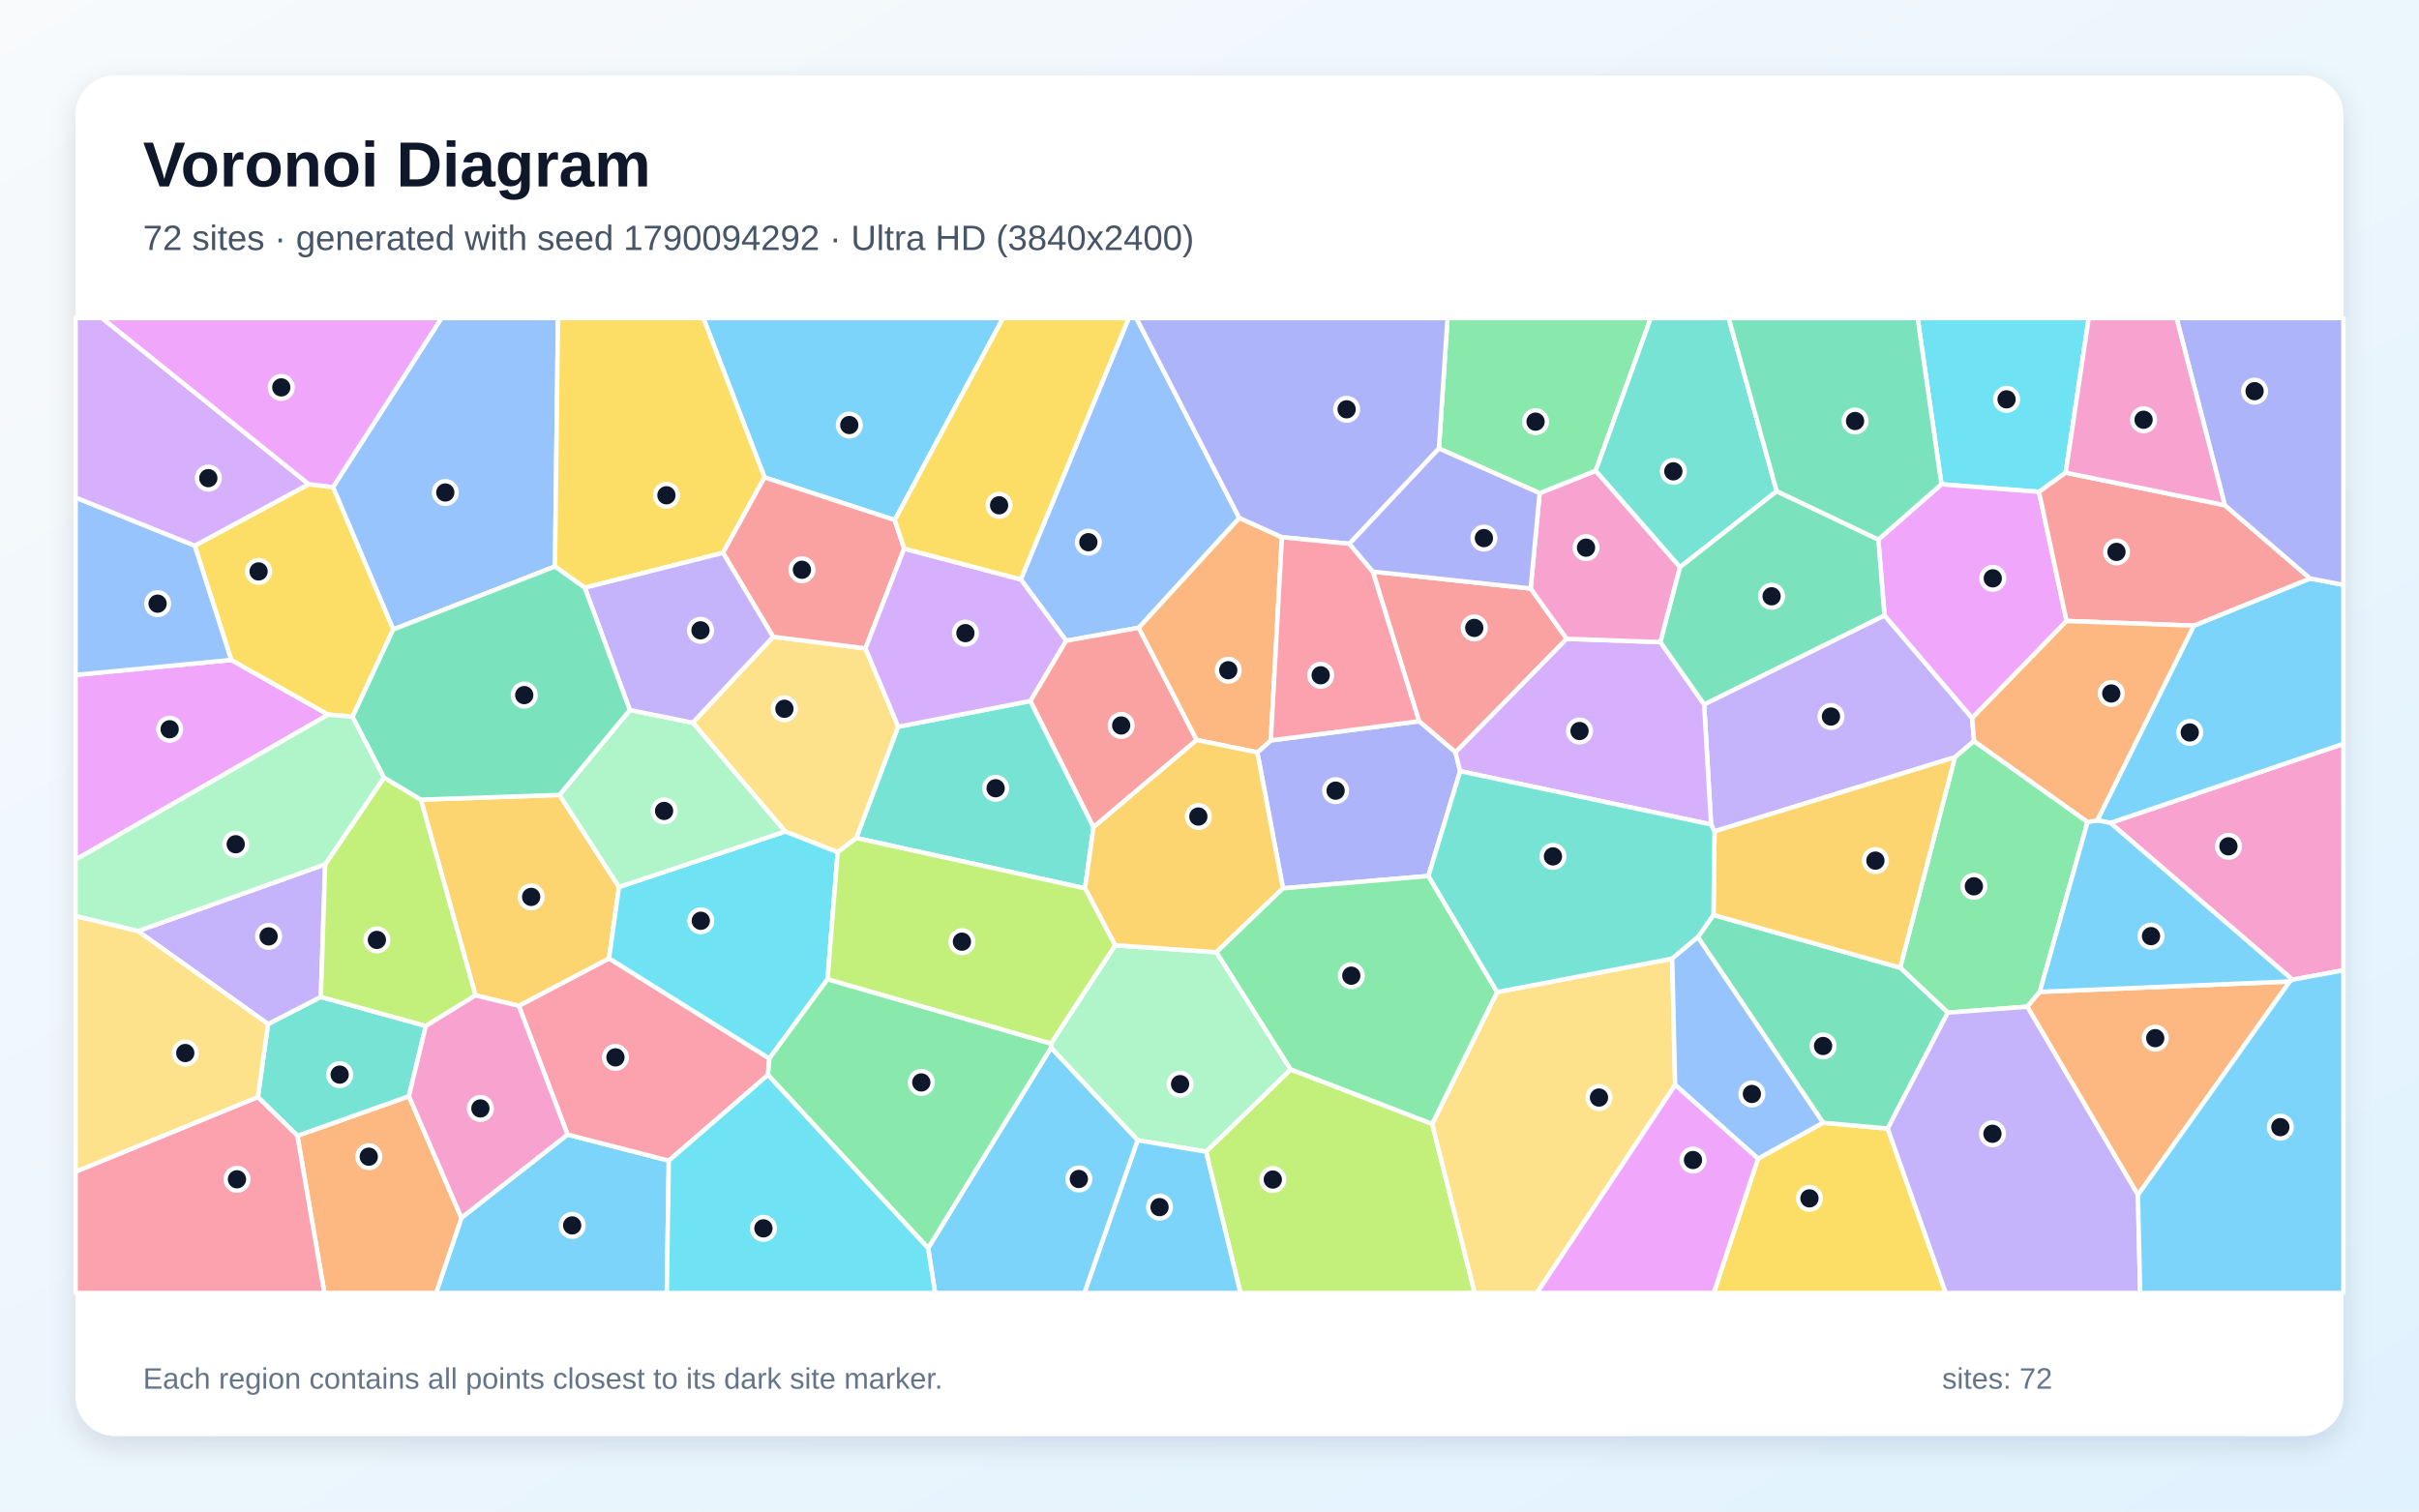
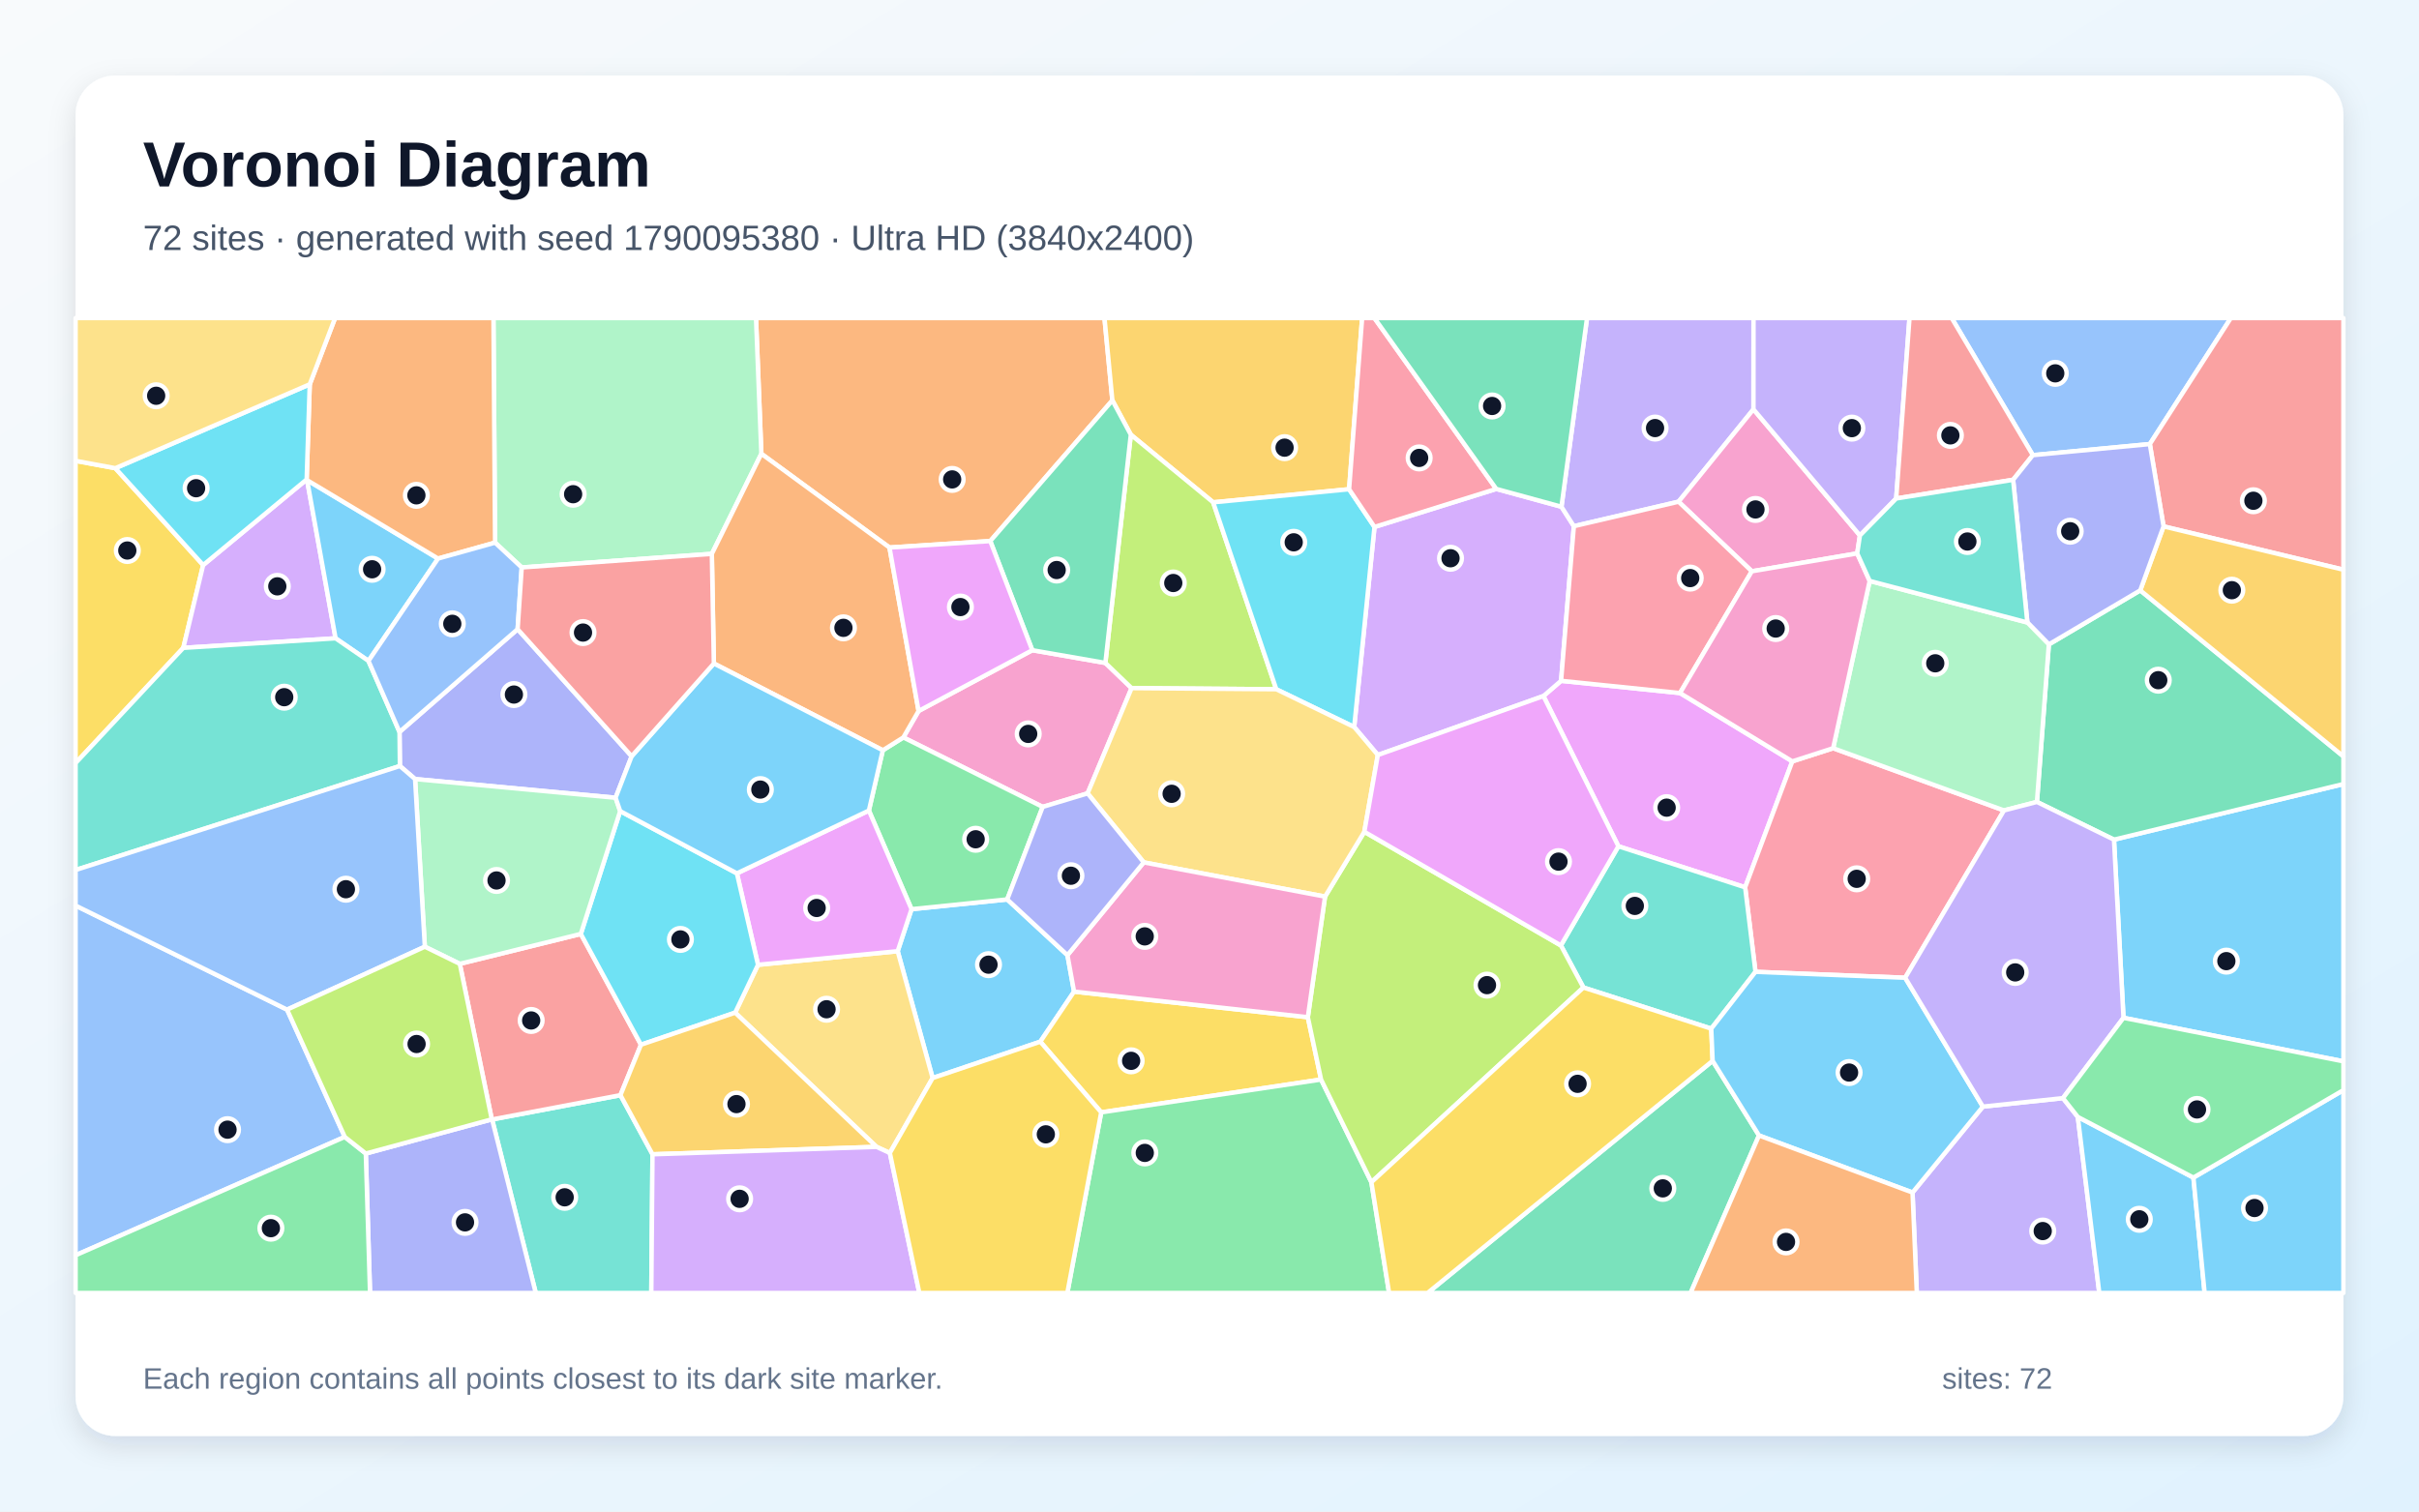
<svg xmlns="http://www.w3.org/2000/svg" width="3840" height="2400" viewBox="0 0 3840 2400" role="img" aria-labelledby="title description">
  <defs>
    <linearGradient id="background" x1="0" y1="0" x2="1" y2="1">
      <stop stop-color="#F8FAFC" />
      <stop offset="1" stop-color="#E0F2FE" />
    </linearGradient>
    <filter id="shadow" x="-5%" y="-5%" width="110%" height="110%">
      <feDropShadow dx="0" dy="15" stdDeviation="22" flood-color="#0F172A" flood-opacity=".12" />
    </filter>
  </defs>
  <rect width="3840" height="2400" fill="url(#background)" />
  <rect x="120" y="120" width="3600" height="2160" rx="63" fill="#FFFFFF" filter="url(#shadow)" />
  <g font-family="Arial, sans-serif">
    <text x="227" y="296" font-size="101" font-weight="700" fill="#0F172A">Voronoi Diagram</text>
-     <text x="227" y="397" font-size="56" fill="#475569">72 sites · generated with seed 1790094292 · Ultra HD (3840x2400)</text>
+     <text x="227" y="397" font-size="56" fill="#475569">72 sites · generated with seed 1790095380 · Ultra HD (3840x2400)</text>
  </g>
  <g stroke="#FFFFFF" stroke-width="7" stroke-linejoin="round">
-     <polygon points="732.5,1933.6 900.9,1801.5 1061.7,1842.9 1058.5,2053.0 692.2,2053.0" fill="#38BDF8" fill-opacity="0.65" />
-     <polygon points="2991.5,977.1 3130.7,1140.1 3133.7,1176.7 3103.4,1202.3 2721.7,1320.0 2716.2,1309.1 2705.2,1118.4" fill="#A78BFA" fill-opacity="0.65" />
-     <polygon points="3639.1,1555.6 3350.1,1306.6 3720.0,1181.0 3720.0,1540.6" fill="#F472B6" fill-opacity="0.65" />
-     <polygon points="472.1,1803.4 649.1,1740.6 732.5,1933.6 692.2,2053.0 514.9,2053.0" fill="#FB923C" fill-opacity="0.65" />
-     <polygon points="2790.7,1839.7 2894.0,1782.7 2996.6,1791.9 3088.8,2053.0 2720.5,2053.0" fill="#FACC15" fill-opacity="0.65" />
-     <polygon points="3313.9,1305.1 3238.0,1574.9 3218.2,1598.5 3092.0,1607.9 3016.3,1536.5 3103.4,1202.3 3133.7,1176.7" fill="#4ADE80" fill-opacity="0.65" />
-     <polygon points="409.3,1741.9 425.5,1626.0 509.3,1582.9 676.0,1629.0 649.1,1740.6 472.1,1803.4" fill="#2DD4BF" fill-opacity="0.65" />
-     <polygon points="881.0,899.5 624.2,999.5 528.6,773.5 700.8,505.0 885.8,505.0" fill="#60A5FA" fill-opacity="0.65" />
-     <polygon points="367.1,1047.9 521.1,1134.7 120.0,1365.0 120.0,1071.6" fill="#E879F9" fill-opacity="0.65" />
-     <polygon points="2695.2,1488.0 2720.0,1452.8 3016.3,1536.5 3092.0,1607.9 2996.6,1791.9 2894.0,1782.7" fill="#34D399" fill-opacity="0.65" />
-     <polygon points="2179.2,907.6 2429.8,934.4 2487.1,1014.3 2310.5,1194.5 2252.6,1145.2" fill="#F87171" fill-opacity="0.65" />
-     <polygon points="2317.9,1224.5 2267.5,1390.9 2036.6,1410.5 1995.9,1194.6 2017.3,1175.6 2252.6,1145.2 2310.5,1194.5" fill="#818CF8" fill-opacity="0.65" />
-     <polygon points="3016.3,1536.5 2720.0,1452.8 2721.7,1320.0 3103.4,1202.3" fill="#FBBF24" fill-opacity="0.65" />
-     <polygon points="1914.5,1828.6 2048.9,1698.0 2273.5,1784.5 2341.0,2053.0 1969.1,2053.0" fill="#A3E635" fill-opacity="0.65" />
-     <polygon points="2317.9,1224.5 2310.5,1194.5 2487.1,1014.3 2635.8,1019.5 2705.2,1118.4 2716.2,1309.1" fill="#C084FC" fill-opacity="0.65" />
-     <polygon points="823.5,1597.0 966.8,1521.7 1221.3,1680.7 1219.1,1706.8 1061.7,1842.9 900.9,1801.5" fill="#FB7185" fill-opacity="0.65" />
-     <polygon points="3279.1,750.5 3236.8,781.0 3081.9,769.0 3044.1,505.0 3315.7,505.0" fill="#22D3EE" fill-opacity="0.65" />
-     <polygon points="1805.9,1810.5 1668.3,1663.7 1668.3,1656.9 1770.2,1500.9 1931.0,1511.9 2048.9,1698.0 1914.5,1828.6" fill="#86EFAC" fill-opacity="0.65" />
-     <polygon points="1099.7,1147.5 1227.3,1011.1 1373.9,1029.5 1425.9,1153.9 1359.4,1330.6 1329.8,1353.2 1246.3,1320.3" fill="#FCD34D" fill-opacity="0.65" />
-     <polygon points="1805.9,1810.5 1914.5,1828.6 1969.1,2053.0 1721.3,2053.0" fill="#38BDF8" fill-opacity="0.65" />
-     <polygon points="3350.1,1306.6 3329.2,1302.6 3482.6,993.4 3667.2,918.5 3720.0,928.6 3720.0,1181.0" fill="#38BDF8" fill-opacity="0.65" />
-     <polygon points="218.9,1478.4 516.2,1372.3 509.3,1582.9 425.5,1626.0" fill="#A78BFA" fill-opacity="0.65" />
-     <polygon points="2444.1,783.0 2533.1,747.4 2667.0,900.5 2635.8,1019.5 2487.1,1014.3 2429.8,934.4" fill="#F472B6" fill-opacity="0.65" />
-     <polygon points="3393.8,1897.3 3218.2,1598.5 3238.0,1574.9 3634.9,1558.4" fill="#FB923C" fill-opacity="0.65" />
-     <polygon points="490.2,768.8 528.6,773.5 624.2,999.5 559.7,1138.0 521.1,1134.7 367.1,1047.9 309.1,866.4" fill="#FACC15" fill-opacity="0.65" />
-     <polygon points="2533.1,747.4 2444.1,783.0 2284.2,712.1 2297.8,505.0 2620.5,505.0" fill="#4ADE80" fill-opacity="0.65" />
-     <polygon points="2820.4,779.9 2667.0,900.5 2533.1,747.4 2620.5,505.0 2744.2,505.0" fill="#2DD4BF" fill-opacity="0.65" />
-     <polygon points="309.1,866.4 367.1,1047.9 120.0,1071.6 120.0,790.0" fill="#60A5FA" fill-opacity="0.65" />
-     <polygon points="2981.7,856.7 3081.9,769.0 3236.8,781.0 3280.5,986.0 3130.7,1140.1 2991.5,977.1" fill="#E879F9" fill-opacity="0.65" />
-     <polygon points="2667.0,900.5 2820.4,779.9 2981.7,856.7 2991.5,977.1 2705.2,1118.4 2635.8,1019.5" fill="#34D399" fill-opacity="0.65" />
-     <polygon points="3531.8,802.2 3667.2,918.5 3482.6,993.4 3280.5,986.0 3236.8,781.0 3279.1,750.5" fill="#F87171" fill-opacity="0.65" />
-     <polygon points="3667.2,918.5 3531.8,802.2 3455.1,505.0 3720.0,505.0 3720.0,928.6" fill="#818CF8" fill-opacity="0.65" />
-     <polygon points="754.8,1580.5 668.1,1269.7 888.1,1262.2 982.7,1408.4 966.8,1521.7 823.5,1597.0" fill="#FBBF24" fill-opacity="0.65" />
-     <polygon points="609.6,1234.5 668.1,1269.7 754.8,1580.5 676.0,1629.0 509.3,1582.9 516.2,1372.3" fill="#A3E635" fill-opacity="0.65" />
-     <polygon points="490.2,768.8 309.1,866.4 120.0,790.0 120.0,505.0 162.0,505.0" fill="#C084FC" fill-opacity="0.65" />
-     <polygon points="120.0,1860.3 409.3,1741.9 472.1,1803.4 514.9,2053.0 120.0,2053.0" fill="#FB7185" fill-opacity="0.65" />
-     <polygon points="982.7,1408.4 1246.3,1320.3 1329.8,1353.2 1313.7,1554.8 1221.3,1680.7 966.8,1521.7" fill="#22D3EE" fill-opacity="0.65" />
-     <polygon points="521.1,1134.7 559.7,1138.0 609.6,1234.5 516.2,1372.3 218.9,1478.4 120.0,1454.6 120.0,1365.0" fill="#86EFAC" fill-opacity="0.65" />
-     <polygon points="2273.5,1784.5 2376.6,1575.2 2654.5,1522.1 2659.2,1722.7 2439.7,2053.0 2341.0,2053.0" fill="#FCD34D" fill-opacity="0.65" />
-     <polygon points="1473.3,1981.8 1668.3,1663.7 1805.9,1810.5 1721.3,2053.0 1484.4,2053.0" fill="#38BDF8" fill-opacity="0.65" />
-     <polygon points="1420.4,825.8 1213.6,758.0 1116.5,505.0 1592.3,505.0" fill="#38BDF8" fill-opacity="0.65" />
-     <polygon points="2996.6,1791.9 3092.0,1607.9 3218.2,1598.5 3393.8,1897.3 3397.4,2053.0 3088.8,2053.0" fill="#A78BFA" fill-opacity="0.65" />
-     <polygon points="649.1,1740.6 676.0,1629.0 754.8,1580.5 823.5,1597.0 900.9,1801.5 732.5,1933.6" fill="#F472B6" fill-opacity="0.65" />
-     <polygon points="2017.3,1175.6 1995.9,1194.6 1899.3,1174.9 1807.4,996.8 1967.2,822.3 2035.0,853.0" fill="#FB923C" fill-opacity="0.65" />
-     <polygon points="1213.6,758.0 1147.7,877.8 928.3,933.2 881.0,899.5 885.8,505.0 1116.5,505.0" fill="#FACC15" fill-opacity="0.65" />
-     <polygon points="1219.1,1706.8 1221.3,1680.7 1313.7,1554.8 1668.3,1656.9 1668.3,1663.7 1473.3,1981.8" fill="#4ADE80" fill-opacity="0.65" />
-     <polygon points="1735.9,1313.1 1722.4,1410.5 1359.4,1330.6 1425.9,1153.9 1635.8,1113.0" fill="#2DD4BF" fill-opacity="0.65" />
-     <polygon points="1967.2,822.3 1807.4,996.8 1692.5,1017.4 1620.4,920.0 1791.8,505.0 1803.9,505.0" fill="#60A5FA" fill-opacity="0.65" />
-     <polygon points="528.6,773.5 490.2,768.8 162.0,505.0 700.8,505.0" fill="#E879F9" fill-opacity="0.65" />
-     <polygon points="3081.9,769.0 2981.7,856.7 2820.4,779.9 2744.2,505.0 3044.1,505.0" fill="#34D399" fill-opacity="0.65" />
-     <polygon points="1147.7,877.8 1213.6,758.0 1420.4,825.8 1435.3,871.1 1373.9,1029.5 1227.3,1011.1" fill="#F87171" fill-opacity="0.65" />
-     <polygon points="2284.2,712.1 2142.1,863.5 2035.0,853.0 1967.2,822.3 1803.9,505.0 2297.8,505.0" fill="#818CF8" fill-opacity="0.65" />
-     <polygon points="1931.0,1511.9 1770.2,1500.9 1722.4,1410.5 1735.9,1313.1 1899.3,1174.9 1995.9,1194.6 2036.6,1410.5" fill="#FBBF24" fill-opacity="0.65" />
-     <polygon points="1722.4,1410.5 1770.2,1500.9 1668.3,1656.9 1313.7,1554.8 1329.8,1353.2 1359.4,1330.6" fill="#A3E635" fill-opacity="0.65" />
-     <polygon points="1435.3,871.1 1620.4,920.0 1692.5,1017.4 1635.8,1113.0 1425.9,1153.9 1373.9,1029.5" fill="#C084FC" fill-opacity="0.65" />
-     <polygon points="2035.0,853.0 2142.1,863.5 2179.2,907.6 2252.6,1145.2 2017.3,1175.6" fill="#FB7185" fill-opacity="0.65" />
-     <polygon points="1061.7,1842.9 1219.1,1706.8 1473.3,1981.8 1484.4,2053.0 1058.5,2053.0" fill="#22D3EE" fill-opacity="0.65" />
-     <polygon points="999.8,1127.4 1099.7,1147.5 1246.3,1320.3 982.7,1408.4 888.1,1262.2" fill="#86EFAC" fill-opacity="0.65" />
-     <polygon points="120.0,1860.3 120.0,1454.6 218.9,1478.4 425.5,1626.0 409.3,1741.9" fill="#FCD34D" fill-opacity="0.65" />
-     <polygon points="3634.9,1558.4 3238.0,1574.9 3313.9,1305.1 3329.2,1302.6 3350.1,1306.6 3639.1,1555.6" fill="#38BDF8" fill-opacity="0.65" />
-     <polygon points="3393.8,1897.3 3634.9,1558.4 3639.1,1555.6 3720.0,1540.6 3720.0,2053.0 3397.4,2053.0" fill="#38BDF8" fill-opacity="0.65" />
-     <polygon points="928.3,933.2 1147.7,877.8 1227.3,1011.1 1099.7,1147.5 999.8,1127.4" fill="#A78BFA" fill-opacity="0.65" />
-     <polygon points="3531.8,802.2 3279.1,750.5 3315.7,505.0 3455.1,505.0" fill="#F472B6" fill-opacity="0.65" />
-     <polygon points="3482.6,993.4 3329.2,1302.6 3313.9,1305.1 3133.7,1176.7 3130.7,1140.1 3280.5,986.0" fill="#FB923C" fill-opacity="0.65" />
-     <polygon points="1620.4,920.0 1435.3,871.1 1420.4,825.8 1592.3,505.0 1791.8,505.0" fill="#FACC15" fill-opacity="0.65" />
-     <polygon points="2376.6,1575.2 2273.5,1784.5 2048.9,1698.0 1931.0,1511.9 2036.6,1410.5 2267.5,1390.9" fill="#4ADE80" fill-opacity="0.65" />
-     <polygon points="2654.5,1522.1 2376.6,1575.2 2267.5,1390.9 2317.9,1224.5 2716.2,1309.1 2721.7,1320.0 2720.0,1452.8 2695.2,1488.0" fill="#2DD4BF" fill-opacity="0.65" />
-     <polygon points="2659.2,1722.7 2654.5,1522.1 2695.2,1488.0 2894.0,1782.7 2790.7,1839.7" fill="#60A5FA" fill-opacity="0.65" />
-     <polygon points="2659.2,1722.7 2790.7,1839.7 2720.5,2053.0 2439.7,2053.0" fill="#E879F9" fill-opacity="0.65" />
-     <polygon points="999.8,1127.4 888.1,1262.2 668.1,1269.7 609.6,1234.5 559.7,1138.0 624.2,999.5 881.0,899.5 928.3,933.2" fill="#34D399" fill-opacity="0.65" />
-     <polygon points="1692.5,1017.4 1807.4,996.8 1899.3,1174.9 1735.9,1313.1 1635.8,1113.0" fill="#F87171" fill-opacity="0.65" />
-     <polygon points="2142.1,863.5 2284.2,712.1 2444.1,783.0 2429.8,934.4 2179.2,907.6" fill="#818CF8" fill-opacity="0.65" />
+     <polygon points="1694.5,1516.6 1705.0,1574.5 1651.4,1654.0 1480.5,1711.7 1425.0,1510.3 1447.0,1443.6 1598.9,1428.1" fill="#38BDF8" fill-opacity="0.65" />
+     <polygon points="3036.0,1893.5 3147.7,1757.1 3274.8,1743.6 3298.4,1773.5 3332.5,2053.0 3042.8,2053.0" fill="#A78BFA" fill-opacity="0.65" />
+     <polygon points="1726.5,1259.7 1655.2,1281.2 1434.0,1170.9 1458.2,1128.9 1638.7,1032.4 1754.7,1052.6 1796.3,1092.6" fill="#F472B6" fill-opacity="0.65" />
+     <polygon points="1765.8,635.7 1572.0,859.1 1412.0,869.4 1208.6,720.5 1200.1,505.0 1753.3,505.0" fill="#FB923C" fill-opacity="0.65" />
+     <polygon points="183.1,743.4 322.5,897.2 291.0,1028.7 120.0,1211.6 120.0,731.7" fill="#FACC15" fill-opacity="0.65" />
+     <polygon points="1379.3,1287.0 1401.4,1191.3 1434.0,1170.9 1655.2,1281.2 1598.9,1428.1 1447.0,1443.6" fill="#4ADE80" fill-opacity="0.65" />
+     <polygon points="781.2,1777.5 984.9,1738.9 1035.8,1832.8 1033.9,2053.0 850.5,2053.0" fill="#2DD4BF" fill-opacity="0.65" />
+     <polygon points="547.3,1805.2 120.0,1993.1 120.0,1437.9 455.7,1603.1" fill="#60A5FA" fill-opacity="0.65" />
+     <polygon points="2666.9,1100.4 2845.2,1208.9 2770.3,1408.9 2569.1,1343.7 2450.1,1105.2 2478.1,1081.0" fill="#E879F9" fill-opacity="0.65" />
+     <polygon points="2718.7,1684.4 2792.3,1802.9 2683.7,2053.0 2266.1,2053.0" fill="#34D399" fill-opacity="0.65" />
+     <polygon points="729.9,1530.4 922.0,1482.9 1017.5,1658.8 984.9,1738.9 781.2,1777.5 780.7,1777.3" fill="#F87171" fill-opacity="0.65" />
+     <polygon points="1002.7,1200.8 977.2,1266.7 658.9,1237.0 634.8,1216.3 634.2,1162.2 821.7,999.0" fill="#818CF8" fill-opacity="0.65" />
+     <polygon points="2141.6,776.8 1925.8,797.6 1795.1,690.2 1765.8,635.7 1753.3,505.0 2162.3,505.0" fill="#FBBF24" fill-opacity="0.65" />
+     <polygon points="1795.1,690.2 1925.8,797.6 2026.0,1094.4 1796.3,1092.6 1754.7,1052.6" fill="#A3E635" fill-opacity="0.65" />
+     <polygon points="2375.2,776.3 2478.7,804.6 2498.4,835.5 2478.1,1081.0 2450.1,1105.2 2187.2,1198.8 2149.7,1154.4 2181.9,836.7" fill="#C084FC" fill-opacity="0.65" />
+     <polygon points="3024.3,1552.5 2786.7,1543.1 2770.3,1408.9 2845.2,1208.9 2910.0,1188.0 3181.2,1286.8" fill="#FB7185" fill-opacity="0.65" />
+     <polygon points="2026.0,1094.4 1925.8,797.6 2141.6,776.8 2181.9,836.7 2149.7,1154.4" fill="#22D3EE" fill-opacity="0.65" />
+     <polygon points="1130.0,879.4 828.2,901.0 785.9,861.6 783.3,505.0 1200.1,505.0 1208.6,720.5" fill="#86EFAC" fill-opacity="0.65" />
+     <polygon points="1412.6,1830.7 1391.4,1821.0 1167.0,1607.9 1203.3,1531.9 1425.0,1510.3 1480.5,1711.7" fill="#FCD34D" fill-opacity="0.65" />
+     <polygon points="3298.4,1773.5 3481.9,1869.8 3499.7,2053.0 3332.5,2053.0" fill="#38BDF8" fill-opacity="0.65" />
+     <polygon points="3370.9,1616.1 3355.8,1333.2 3720.0,1244.9 3720.0,1685.2" fill="#38BDF8" fill-opacity="0.65" />
+     <polygon points="2783.5,649.9 2664.6,796.6 2498.4,835.5 2478.7,804.6 2519.3,505.0 2783.6,505.0" fill="#A78BFA" fill-opacity="0.65" />
+     <polygon points="2952.5,850.2 2948.2,878.7 2780.9,907.1 2664.6,796.6 2783.5,649.9" fill="#F472B6" fill-opacity="0.65" />
+     <polygon points="1133.2,1053.5 1130.0,879.4 1208.6,720.5 1412.0,869.4 1458.2,1128.9 1434.0,1170.9 1401.4,1191.3" fill="#FB923C" fill-opacity="0.65" />
+     <polygon points="2076.1,1615.1 2097.1,1714.1 1748.1,1766.2 1651.4,1654.0 1705.0,1574.5" fill="#FACC15" fill-opacity="0.65" />
+     <polygon points="1748.1,1766.2 2097.1,1714.1 2177.0,1877.1 2205.1,2053.0 1694.3,2053.0" fill="#4ADE80" fill-opacity="0.65" />
+     <polygon points="2786.7,1543.1 2716.5,1633.3 2513.6,1568.0 2477.8,1501.2 2569.1,1343.7 2770.3,1408.9" fill="#2DD4BF" fill-opacity="0.65" />
+     <polygon points="3412.7,705.1 3227.0,722.7 3098.2,505.0 3541.3,505.0" fill="#60A5FA" fill-opacity="0.65" />
+     <polygon points="1203.3,1531.9 1169.8,1386.7 1379.3,1287.0 1447.0,1443.6 1425.0,1510.3" fill="#E879F9" fill-opacity="0.65" />
+     <polygon points="3355.8,1333.2 3233.5,1273.3 3252.4,1023.2 3397.5,937.4 3720.0,1201.0 3720.0,1244.9" fill="#34D399" fill-opacity="0.65" />
+     <polygon points="3434.5,835.8 3412.7,705.1 3541.3,505.0 3720.0,505.0 3720.0,904.6" fill="#F87171" fill-opacity="0.65" />
+     <polygon points="580.7,1831.6 780.7,1777.3 781.2,1777.5 850.5,2053.0 587.4,2053.0" fill="#818CF8" fill-opacity="0.65" />
+     <polygon points="3397.5,937.4 3434.5,835.8 3720.0,904.6 3720.0,1201.0" fill="#FBBF24" fill-opacity="0.65" />
+     <polygon points="2177.0,1877.1 2097.1,1714.1 2076.1,1615.1 2103.4,1423.6 2165.8,1320.7 2477.8,1501.2 2513.6,1568.0" fill="#A3E635" fill-opacity="0.65" />
+     <polygon points="486.8,761.3 487.5,762.4 532.7,1013.5 291.0,1028.7 322.5,897.2" fill="#C084FC" fill-opacity="0.65" />
+     <polygon points="2375.2,776.3 2181.9,836.7 2141.6,776.8 2162.3,505.0 2181.8,505.0" fill="#FB7185" fill-opacity="0.65" />
+     <polygon points="1169.8,1386.7 1203.3,1531.9 1167.0,1607.9 1017.5,1658.8 922.0,1482.9 984.5,1287.9" fill="#22D3EE" fill-opacity="0.65" />
+     <polygon points="984.5,1287.9 922.0,1482.9 729.9,1530.4 674.4,1503.2 658.9,1237.0 977.2,1266.7" fill="#86EFAC" fill-opacity="0.65" />
+     <polygon points="2026.0,1094.4 2149.7,1154.4 2187.2,1198.8 2165.8,1320.7 2103.4,1423.6 1815.6,1369.3 1726.5,1259.7 1796.3,1092.6" fill="#FCD34D" fill-opacity="0.65" />
+     <polygon points="695.4,886.9 584.9,1049.4 532.7,1013.5 487.5,762.4" fill="#38BDF8" fill-opacity="0.65" />
+     <polygon points="1169.8,1386.7 984.5,1287.9 977.2,1266.7 1002.7,1200.8 1133.2,1053.5 1401.4,1191.3 1379.3,1287.0" fill="#38BDF8" fill-opacity="0.65" />
+     <polygon points="3010.1,791.5 2952.5,850.2 2783.5,649.9 2783.6,505.0 3031.2,505.0" fill="#A78BFA" fill-opacity="0.65" />
+     <polygon points="1815.6,1369.3 2103.4,1423.6 2076.1,1615.1 1705.0,1574.5 1694.5,1516.6" fill="#F472B6" fill-opacity="0.65" />
+     <polygon points="785.9,861.6 695.4,886.9 487.5,762.4 486.8,761.3 491.7,610.2 531.9,505.0 783.3,505.0" fill="#FB923C" fill-opacity="0.65" />
+     <polygon points="2177.0,1877.1 2513.6,1568.0 2716.5,1633.3 2718.7,1684.4 2266.1,2053.0 2205.1,2053.0" fill="#FACC15" fill-opacity="0.65" />
+     <polygon points="120.0,1993.1 547.3,1805.2 580.7,1831.6 587.4,2053.0 120.0,2053.0" fill="#4ADE80" fill-opacity="0.65" />
+     <polygon points="532.7,1013.5 584.9,1049.4 634.2,1162.2 634.8,1216.3 120.0,1381.4 120.0,1211.6 291.0,1028.7" fill="#2DD4BF" fill-opacity="0.65" />
+     <polygon points="634.8,1216.3 658.9,1237.0 674.4,1503.2 455.7,1603.1 120.0,1437.9 120.0,1381.4" fill="#60A5FA" fill-opacity="0.65" />
+     <polygon points="2477.8,1501.2 2165.8,1320.7 2187.2,1198.8 2450.1,1105.2 2569.1,1343.7" fill="#E879F9" fill-opacity="0.65" />
+     <polygon points="1795.1,690.2 1754.7,1052.6 1638.7,1032.4 1572.0,859.1 1765.8,635.7" fill="#34D399" fill-opacity="0.65" />
+     <polygon points="3227.0,722.7 3195.7,761.8 3010.1,791.5 3031.2,505.0 3098.2,505.0" fill="#F87171" fill-opacity="0.65" />
+     <polygon points="3434.5,835.8 3397.5,937.4 3252.4,1023.2 3218.3,988.4 3195.7,761.8 3227.0,722.7 3412.7,705.1" fill="#818CF8" fill-opacity="0.65" />
+     <polygon points="1035.8,1832.8 984.9,1738.9 1017.5,1658.8 1167.0,1607.9 1391.4,1821.0" fill="#FBBF24" fill-opacity="0.65" />
+     <polygon points="580.7,1831.6 547.3,1805.2 455.7,1603.1 674.4,1503.2 729.9,1530.4 780.7,1777.3" fill="#A3E635" fill-opacity="0.65" />
+     <polygon points="1035.8,1832.8 1391.4,1821.0 1412.6,1830.7 1459.4,2053.0 1033.9,2053.0" fill="#C084FC" fill-opacity="0.65" />
+     <polygon points="2664.6,796.6 2780.9,907.1 2666.9,1100.4 2478.1,1081.0 2498.4,835.5" fill="#FB7185" fill-opacity="0.65" />
+     <polygon points="491.7,610.2 486.8,761.3 322.5,897.2 183.1,743.4" fill="#22D3EE" fill-opacity="0.65" />
+     <polygon points="2968.0,922.4 3218.3,988.4 3252.4,1023.2 3233.5,1273.3 3181.2,1286.8 2910.0,1188.0" fill="#86EFAC" fill-opacity="0.65" />
+     <polygon points="491.7,610.2 183.1,743.4 120.0,731.7 120.0,505.0 531.9,505.0" fill="#FCD34D" fill-opacity="0.65" />
+     <polygon points="2792.3,1802.9 2718.7,1684.4 2716.5,1633.3 2786.7,1543.1 3024.3,1552.5 3147.7,1757.1 3036.0,1893.5" fill="#38BDF8" fill-opacity="0.65" />
+     <polygon points="3481.9,1869.8 3720.0,1730.9 3720.0,2053.0 3499.7,2053.0" fill="#38BDF8" fill-opacity="0.65" />
+     <polygon points="3233.5,1273.3 3355.8,1333.2 3370.9,1616.1 3274.8,1743.6 3147.7,1757.1 3024.3,1552.5 3181.2,1286.8" fill="#A78BFA" fill-opacity="0.65" />
+     <polygon points="2780.9,907.1 2948.2,878.7 2968.0,922.4 2910.0,1188.0 2845.2,1208.9 2666.9,1100.4" fill="#F472B6" fill-opacity="0.65" />
+     <polygon points="2792.3,1802.9 3036.0,1893.5 3042.8,2053.0 2683.7,2053.0" fill="#FB923C" fill-opacity="0.65" />
+     <polygon points="1412.6,1830.7 1480.5,1711.7 1651.4,1654.0 1748.1,1766.2 1694.3,2053.0 1459.4,2053.0" fill="#FACC15" fill-opacity="0.65" />
+     <polygon points="3481.9,1869.8 3298.4,1773.5 3274.8,1743.6 3370.9,1616.1 3720.0,1685.2 3720.0,1730.9" fill="#4ADE80" fill-opacity="0.65" />
+     <polygon points="3010.1,791.5 3195.7,761.8 3218.3,988.4 2968.0,922.4 2948.2,878.7 2952.5,850.2" fill="#2DD4BF" fill-opacity="0.65" />
+     <polygon points="584.9,1049.4 695.4,886.9 785.9,861.6 828.2,901.0 821.7,999.0 634.2,1162.2" fill="#60A5FA" fill-opacity="0.65" />
+     <polygon points="1412.0,869.4 1572.0,859.1 1638.7,1032.4 1458.2,1128.9" fill="#E879F9" fill-opacity="0.65" />
+     <polygon points="2478.7,804.6 2375.2,776.3 2181.8,505.0 2519.3,505.0" fill="#34D399" fill-opacity="0.65" />
+     <polygon points="1133.2,1053.5 1002.7,1200.8 821.7,999.0 828.2,901.0 1130.0,879.4" fill="#F87171" fill-opacity="0.65" />
+     <polygon points="1815.6,1369.3 1694.5,1516.6 1598.9,1428.1 1655.2,1281.2 1726.5,1259.7" fill="#818CF8" fill-opacity="0.65" />
  </g>
  <g>
-     <circle cx="908.3" cy="1945.7" r="18" fill="#0F172A" stroke="#FFFFFF" stroke-width="7" />
-     <circle cx="2906.5" cy="1137.7" r="18" fill="#0F172A" stroke="#FFFFFF" stroke-width="7" />
-     <circle cx="3537.5" cy="1343.8" r="18" fill="#0F172A" stroke="#FFFFFF" stroke-width="7" />
-     <circle cx="585.4" cy="1836.6" r="18" fill="#0F172A" stroke="#FFFFFF" stroke-width="7" />
-     <circle cx="2872.4" cy="1902.8" r="18" fill="#0F172A" stroke="#FFFFFF" stroke-width="7" />
-     <circle cx="3133.4" cy="1407.3" r="18" fill="#0F172A" stroke="#FFFFFF" stroke-width="7" />
-     <circle cx="539.2" cy="1706.3" r="18" fill="#0F172A" stroke="#FFFFFF" stroke-width="7" />
-     <circle cx="706.9" cy="782.0" r="18" fill="#0F172A" stroke="#FFFFFF" stroke-width="7" />
-     <circle cx="269.3" cy="1157.9" r="18" fill="#0F172A" stroke="#FFFFFF" stroke-width="7" />
-     <circle cx="2894.0" cy="1660.8" r="18" fill="#0F172A" stroke="#FFFFFF" stroke-width="7" />
-     <circle cx="2340.3" cy="997.0" r="18" fill="#0F172A" stroke="#FFFFFF" stroke-width="7" />
-     <circle cx="2120.2" cy="1255.4" r="18" fill="#0F172A" stroke="#FFFFFF" stroke-width="7" />
-     <circle cx="2977.1" cy="1366.5" r="18" fill="#0F172A" stroke="#FFFFFF" stroke-width="7" />
-     <circle cx="2020.5" cy="1872.9" r="18" fill="#0F172A" stroke="#FFFFFF" stroke-width="7" />
-     <circle cx="2507.4" cy="1160.7" r="18" fill="#0F172A" stroke="#FFFFFF" stroke-width="7" />
-     <circle cx="977.0" cy="1678.9" r="18" fill="#0F172A" stroke="#FFFFFF" stroke-width="7" />
-     <circle cx="3185.3" cy="634.1" r="18" fill="#0F172A" stroke="#FFFFFF" stroke-width="7" />
-     <circle cx="1873.3" cy="1721.4" r="18" fill="#0F172A" stroke="#FFFFFF" stroke-width="7" />
-     <circle cx="1245.2" cy="1125.4" r="18" fill="#0F172A" stroke="#FFFFFF" stroke-width="7" />
-     <circle cx="1840.7" cy="1916.7" r="18" fill="#0F172A" stroke="#FFFFFF" stroke-width="7" />
-     <circle cx="3476.1" cy="1163.0" r="18" fill="#0F172A" stroke="#FFFFFF" stroke-width="7" />
-     <circle cx="426.4" cy="1486.8" r="18" fill="#0F172A" stroke="#FFFFFF" stroke-width="7" />
-     <circle cx="2517.7" cy="869.6" r="18" fill="#0F172A" stroke="#FFFFFF" stroke-width="7" />
-     <circle cx="3421.3" cy="1648.4" r="18" fill="#0F172A" stroke="#FFFFFF" stroke-width="7" />
-     <circle cx="410.5" cy="907.3" r="18" fill="#0F172A" stroke="#FFFFFF" stroke-width="7" />
-     <circle cx="2437.6" cy="669.5" r="18" fill="#0F172A" stroke="#FFFFFF" stroke-width="7" />
-     <circle cx="2656.3" cy="748.4" r="18" fill="#0F172A" stroke="#FFFFFF" stroke-width="7" />
-     <circle cx="250.2" cy="958.5" r="18" fill="#0F172A" stroke="#FFFFFF" stroke-width="7" />
-     <circle cx="3163.4" cy="918.3" r="18" fill="#0F172A" stroke="#FFFFFF" stroke-width="7" />
-     <circle cx="2812.3" cy="946.8" r="18" fill="#0F172A" stroke="#FFFFFF" stroke-width="7" />
-     <circle cx="3359.8" cy="876.3" r="18" fill="#0F172A" stroke="#FFFFFF" stroke-width="7" />
-     <circle cx="3579.0" cy="621.1" r="18" fill="#0F172A" stroke="#FFFFFF" stroke-width="7" />
-     <circle cx="843.2" cy="1424.1" r="18" fill="#0F172A" stroke="#FFFFFF" stroke-width="7" />
-     <circle cx="598.3" cy="1492.4" r="18" fill="#0F172A" stroke="#FFFFFF" stroke-width="7" />
-     <circle cx="330.7" cy="759.2" r="18" fill="#0F172A" stroke="#FFFFFF" stroke-width="7" />
-     <circle cx="376.2" cy="1872.5" r="18" fill="#0F172A" stroke="#FFFFFF" stroke-width="7" />
-     <circle cx="1112.5" cy="1462.0" r="18" fill="#0F172A" stroke="#FFFFFF" stroke-width="7" />
-     <circle cx="374.2" cy="1340.5" r="18" fill="#0F172A" stroke="#FFFFFF" stroke-width="7" />
-     <circle cx="2538.3" cy="1742.7" r="18" fill="#0F172A" stroke="#FFFFFF" stroke-width="7" />
-     <circle cx="1712.6" cy="1872.0" r="18" fill="#0F172A" stroke="#FFFFFF" stroke-width="7" />
-     <circle cx="1348.2" cy="674.9" r="18" fill="#0F172A" stroke="#FFFFFF" stroke-width="7" />
-     <circle cx="3162.9" cy="1800.2" r="18" fill="#0F172A" stroke="#FFFFFF" stroke-width="7" />
-     <circle cx="762.6" cy="1760.0" r="18" fill="#0F172A" stroke="#FFFFFF" stroke-width="7" />
-     <circle cx="1949.8" cy="1064.2" r="18" fill="#0F172A" stroke="#FFFFFF" stroke-width="7" />
-     <circle cx="1057.9" cy="786.4" r="18" fill="#0F172A" stroke="#FFFFFF" stroke-width="7" />
-     <circle cx="1462.5" cy="1718.7" r="18" fill="#0F172A" stroke="#FFFFFF" stroke-width="7" />
-     <circle cx="1580.5" cy="1251.6" r="18" fill="#0F172A" stroke="#FFFFFF" stroke-width="7" />
-     <circle cx="1727.7" cy="860.9" r="18" fill="#0F172A" stroke="#FFFFFF" stroke-width="7" />
-     <circle cx="446.5" cy="615.1" r="18" fill="#0F172A" stroke="#FFFFFF" stroke-width="7" />
-     <circle cx="2944.8" cy="668.5" r="18" fill="#0F172A" stroke="#FFFFFF" stroke-width="7" />
-     <circle cx="1273.0" cy="904.7" r="18" fill="#0F172A" stroke="#FFFFFF" stroke-width="7" />
-     <circle cx="2137.7" cy="649.9" r="18" fill="#0F172A" stroke="#FFFFFF" stroke-width="7" />
-     <circle cx="1902.3" cy="1296.5" r="18" fill="#0F172A" stroke="#FFFFFF" stroke-width="7" />
-     <circle cx="1527.0" cy="1495.2" r="18" fill="#0F172A" stroke="#FFFFFF" stroke-width="7" />
-     <circle cx="1532.5" cy="1005.3" r="18" fill="#0F172A" stroke="#FFFFFF" stroke-width="7" />
-     <circle cx="2096.5" cy="1072.2" r="18" fill="#0F172A" stroke="#FFFFFF" stroke-width="7" />
-     <circle cx="1211.9" cy="1950.4" r="18" fill="#0F172A" stroke="#FFFFFF" stroke-width="7" />
-     <circle cx="1054.2" cy="1287.6" r="18" fill="#0F172A" stroke="#FFFFFF" stroke-width="7" />
-     <circle cx="294.1" cy="1672.0" r="18" fill="#0F172A" stroke="#FFFFFF" stroke-width="7" />
-     <circle cx="3414.6" cy="1486.4" r="18" fill="#0F172A" stroke="#FFFFFF" stroke-width="7" />
-     <circle cx="3619.9" cy="1789.7" r="18" fill="#0F172A" stroke="#FFFFFF" stroke-width="7" />
-     <circle cx="1112.0" cy="1000.8" r="18" fill="#0F172A" stroke="#FFFFFF" stroke-width="7" />
-     <circle cx="3402.8" cy="666.5" r="18" fill="#0F172A" stroke="#FFFFFF" stroke-width="7" />
-     <circle cx="3351.5" cy="1101.1" r="18" fill="#0F172A" stroke="#FFFFFF" stroke-width="7" />
-     <circle cx="1586.0" cy="802.3" r="18" fill="#0F172A" stroke="#FFFFFF" stroke-width="7" />
-     <circle cx="2145.1" cy="1549.2" r="18" fill="#0F172A" stroke="#FFFFFF" stroke-width="7" />
-     <circle cx="2465.2" cy="1359.8" r="18" fill="#0F172A" stroke="#FFFFFF" stroke-width="7" />
-     <circle cx="2781.0" cy="1737.0" r="18" fill="#0F172A" stroke="#FFFFFF" stroke-width="7" />
-     <circle cx="2687.5" cy="1841.9" r="18" fill="#0F172A" stroke="#FFFFFF" stroke-width="7" />
-     <circle cx="832.2" cy="1103.7" r="18" fill="#0F172A" stroke="#FFFFFF" stroke-width="7" />
-     <circle cx="1779.8" cy="1151.9" r="18" fill="#0F172A" stroke="#FFFFFF" stroke-width="7" />
-     <circle cx="2355.6" cy="854.4" r="18" fill="#0F172A" stroke="#FFFFFF" stroke-width="7" />
+     <circle cx="1569.2" cy="1531.7" r="18" fill="#0F172A" stroke="#FFFFFF" stroke-width="7" />
+     <circle cx="3242.7" cy="1954.7" r="18" fill="#0F172A" stroke="#FFFFFF" stroke-width="7" />
+     <circle cx="1632.2" cy="1165.3" r="18" fill="#0F172A" stroke="#FFFFFF" stroke-width="7" />
+     <circle cx="1511.5" cy="761.2" r="18" fill="#0F172A" stroke="#FFFFFF" stroke-width="7" />
+     <circle cx="202.1" cy="874.1" r="18" fill="#0F172A" stroke="#FFFFFF" stroke-width="7" />
+     <circle cx="1548.8" cy="1332.6" r="18" fill="#0F172A" stroke="#FFFFFF" stroke-width="7" />
+     <circle cx="896.4" cy="1901.1" r="18" fill="#0F172A" stroke="#FFFFFF" stroke-width="7" />
+     <circle cx="361.2" cy="1793.7" r="18" fill="#0F172A" stroke="#FFFFFF" stroke-width="7" />
+     <circle cx="2645.7" cy="1282.4" r="18" fill="#0F172A" stroke="#FFFFFF" stroke-width="7" />
+     <circle cx="2639.6" cy="1886.9" r="18" fill="#0F172A" stroke="#FFFFFF" stroke-width="7" />
+     <circle cx="843.2" cy="1620.3" r="18" fill="#0F172A" stroke="#FFFFFF" stroke-width="7" />
+     <circle cx="815.8" cy="1102.8" r="18" fill="#0F172A" stroke="#FFFFFF" stroke-width="7" />
+     <circle cx="2039.2" cy="710.8" r="18" fill="#0F172A" stroke="#FFFFFF" stroke-width="7" />
+     <circle cx="1862.5" cy="925.7" r="18" fill="#0F172A" stroke="#FFFFFF" stroke-width="7" />
+     <circle cx="2302.6" cy="886.4" r="18" fill="#0F172A" stroke="#FFFFFF" stroke-width="7" />
+     <circle cx="2947.4" cy="1395.4" r="18" fill="#0F172A" stroke="#FFFFFF" stroke-width="7" />
+     <circle cx="2053.7" cy="861.1" r="18" fill="#0F172A" stroke="#FFFFFF" stroke-width="7" />
+     <circle cx="909.8" cy="784.7" r="18" fill="#0F172A" stroke="#FFFFFF" stroke-width="7" />
+     <circle cx="1312.1" cy="1602.5" r="18" fill="#0F172A" stroke="#FFFFFF" stroke-width="7" />
+     <circle cx="3396.0" cy="1936.0" r="18" fill="#0F172A" stroke="#FFFFFF" stroke-width="7" />
+     <circle cx="3534.2" cy="1526.1" r="18" fill="#0F172A" stroke="#FFFFFF" stroke-width="7" />
+     <circle cx="2627.3" cy="679.7" r="18" fill="#0F172A" stroke="#FFFFFF" stroke-width="7" />
+     <circle cx="2786.7" cy="808.9" r="18" fill="#0F172A" stroke="#FFFFFF" stroke-width="7" />
+     <circle cx="1338.9" cy="996.9" r="18" fill="#0F172A" stroke="#FFFFFF" stroke-width="7" />
+     <circle cx="1795.6" cy="1684.4" r="18" fill="#0F172A" stroke="#FFFFFF" stroke-width="7" />
+     <circle cx="1817.3" cy="1830.6" r="18" fill="#0F172A" stroke="#FFFFFF" stroke-width="7" />
+     <circle cx="2595.2" cy="1438.4" r="18" fill="#0F172A" stroke="#FFFFFF" stroke-width="7" />
+     <circle cx="3262.6" cy="592.8" r="18" fill="#0F172A" stroke="#FFFFFF" stroke-width="7" />
+     <circle cx="1296.4" cy="1441.7" r="18" fill="#0F172A" stroke="#FFFFFF" stroke-width="7" />
+     <circle cx="3426.1" cy="1080.0" r="18" fill="#0F172A" stroke="#FFFFFF" stroke-width="7" />
+     <circle cx="3577.1" cy="795.1" r="18" fill="#0F172A" stroke="#FFFFFF" stroke-width="7" />
+     <circle cx="738.2" cy="1940.9" r="18" fill="#0F172A" stroke="#FFFFFF" stroke-width="7" />
+     <circle cx="3542.9" cy="937.1" r="18" fill="#0F172A" stroke="#FFFFFF" stroke-width="7" />
+     <circle cx="2360.5" cy="1564.2" r="18" fill="#0F172A" stroke="#FFFFFF" stroke-width="7" />
+     <circle cx="440.2" cy="931.0" r="18" fill="#0F172A" stroke="#FFFFFF" stroke-width="7" />
+     <circle cx="2252.8" cy="727.1" r="18" fill="#0F172A" stroke="#FFFFFF" stroke-width="7" />
+     <circle cx="1080.1" cy="1491.6" r="18" fill="#0F172A" stroke="#FFFFFF" stroke-width="7" />
+     <circle cx="788.2" cy="1398.0" r="18" fill="#0F172A" stroke="#FFFFFF" stroke-width="7" />
+     <circle cx="1859.9" cy="1260.4" r="18" fill="#0F172A" stroke="#FFFFFF" stroke-width="7" />
+     <circle cx="590.7" cy="903.9" r="18" fill="#0F172A" stroke="#FFFFFF" stroke-width="7" />
+     <circle cx="1207.0" cy="1253.7" r="18" fill="#0F172A" stroke="#FFFFFF" stroke-width="7" />
+     <circle cx="2939.7" cy="679.8" r="18" fill="#0F172A" stroke="#FFFFFF" stroke-width="7" />
+     <circle cx="1817.2" cy="1486.8" r="18" fill="#0F172A" stroke="#FFFFFF" stroke-width="7" />
+     <circle cx="661.0" cy="786.5" r="18" fill="#0F172A" stroke="#FFFFFF" stroke-width="7" />
+     <circle cx="2504.3" cy="1720.9" r="18" fill="#0F172A" stroke="#FFFFFF" stroke-width="7" />
+     <circle cx="430.0" cy="1950.1" r="18" fill="#0F172A" stroke="#FFFFFF" stroke-width="7" />
+     <circle cx="451.2" cy="1107.0" r="18" fill="#0F172A" stroke="#FFFFFF" stroke-width="7" />
+     <circle cx="549.1" cy="1411.9" r="18" fill="#0F172A" stroke="#FFFFFF" stroke-width="7" />
+     <circle cx="2474.0" cy="1368.1" r="18" fill="#0F172A" stroke="#FFFFFF" stroke-width="7" />
+     <circle cx="1677.4" cy="905.1" r="18" fill="#0F172A" stroke="#FFFFFF" stroke-width="7" />
+     <circle cx="3096.1" cy="691.3" r="18" fill="#0F172A" stroke="#FFFFFF" stroke-width="7" />
+     <circle cx="3286.3" cy="843.5" r="18" fill="#0F172A" stroke="#FFFFFF" stroke-width="7" />
+     <circle cx="1169.1" cy="1753.1" r="18" fill="#0F172A" stroke="#FFFFFF" stroke-width="7" />
+     <circle cx="661.3" cy="1657.7" r="18" fill="#0F172A" stroke="#FFFFFF" stroke-width="7" />
+     <circle cx="1174.1" cy="1903.5" r="18" fill="#0F172A" stroke="#FFFFFF" stroke-width="7" />
+     <circle cx="2683.1" cy="917.9" r="18" fill="#0F172A" stroke="#FFFFFF" stroke-width="7" />
+     <circle cx="311.3" cy="775.2" r="18" fill="#0F172A" stroke="#FFFFFF" stroke-width="7" />
+     <circle cx="3072.1" cy="1053.2" r="18" fill="#0F172A" stroke="#FFFFFF" stroke-width="7" />
+     <circle cx="247.9" cy="628.4" r="18" fill="#0F172A" stroke="#FFFFFF" stroke-width="7" />
+     <circle cx="2935.3" cy="1703.0" r="18" fill="#0F172A" stroke="#FFFFFF" stroke-width="7" />
+     <circle cx="3578.9" cy="1918.1" r="18" fill="#0F172A" stroke="#FFFFFF" stroke-width="7" />
+     <circle cx="3199.0" cy="1544.0" r="18" fill="#0F172A" stroke="#FFFFFF" stroke-width="7" />
+     <circle cx="2818.8" cy="998.0" r="18" fill="#0F172A" stroke="#FFFFFF" stroke-width="7" />
+     <circle cx="2835.2" cy="1971.9" r="18" fill="#0F172A" stroke="#FFFFFF" stroke-width="7" />
+     <circle cx="1660.2" cy="1801.1" r="18" fill="#0F172A" stroke="#FFFFFF" stroke-width="7" />
+     <circle cx="3487.6" cy="1761.6" r="18" fill="#0F172A" stroke="#FFFFFF" stroke-width="7" />
+     <circle cx="3123.1" cy="859.8" r="18" fill="#0F172A" stroke="#FFFFFF" stroke-width="7" />
+     <circle cx="718.0" cy="990.5" r="18" fill="#0F172A" stroke="#FFFFFF" stroke-width="7" />
+     <circle cx="1524.6" cy="963.9" r="18" fill="#0F172A" stroke="#FFFFFF" stroke-width="7" />
+     <circle cx="2368.6" cy="644.6" r="18" fill="#0F172A" stroke="#FFFFFF" stroke-width="7" />
+     <circle cx="925.5" cy="1004.4" r="18" fill="#0F172A" stroke="#FFFFFF" stroke-width="7" />
+     <circle cx="1700.0" cy="1390.5" r="18" fill="#0F172A" stroke="#FFFFFF" stroke-width="7" />
  </g>
  <g font-family="Arial, sans-serif" font-size="47" fill="#64748B">
    <text x="227" y="2205">Each region contains all points closest to its dark site marker.</text>
    <text x="3083" y="2205">sites: 72</text>
  </g>
</svg>
